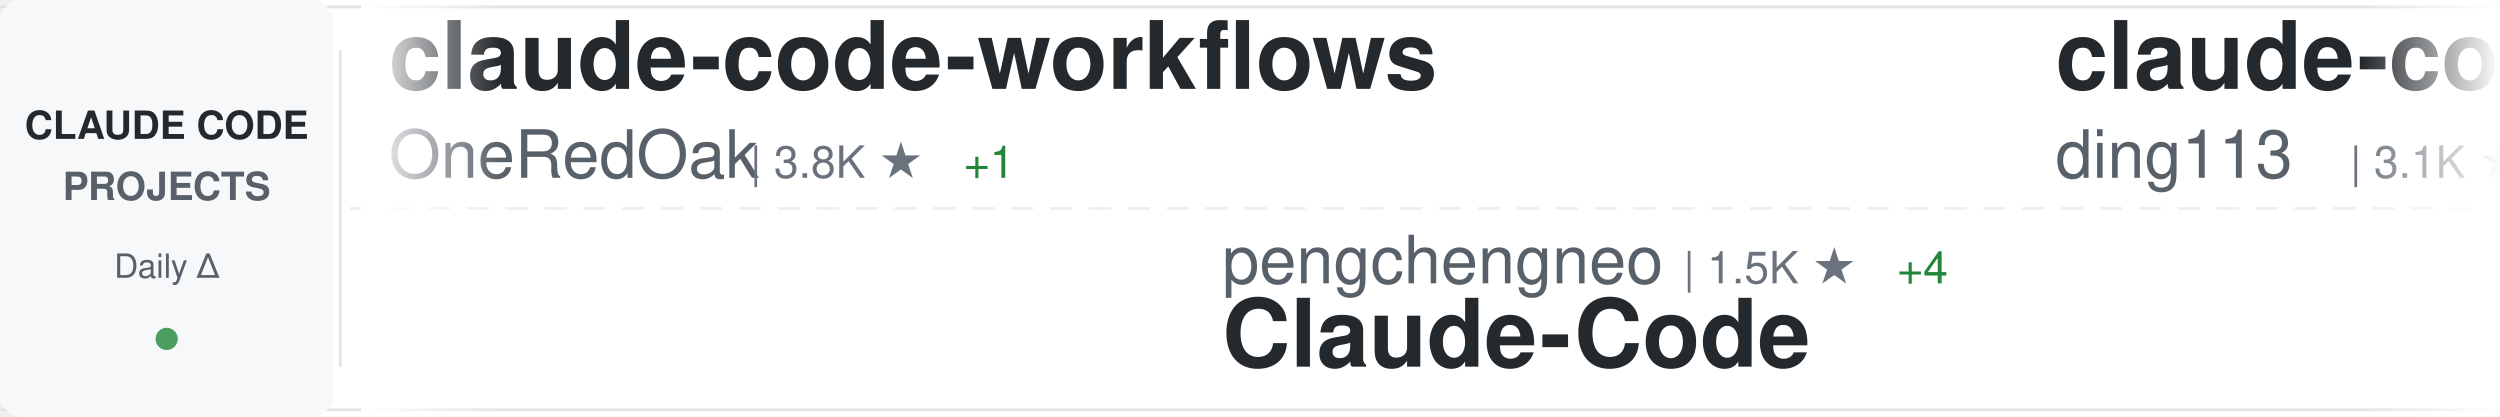
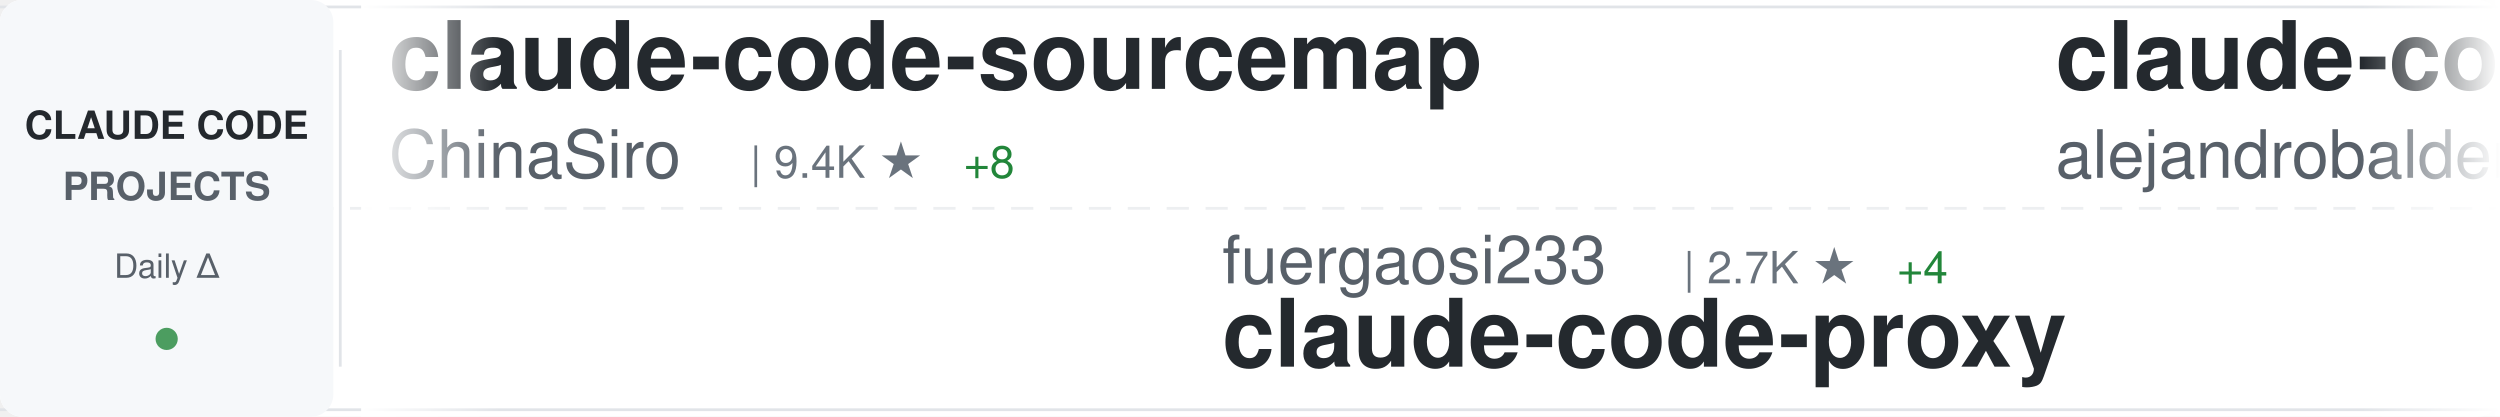
<svg xmlns="http://www.w3.org/2000/svg" width="900" height="150">
  <defs>
    <linearGradient id="awesomeLeftFade" x1="0%" y1="0%" x2="100%" y2="0%">
      <stop offset="0%" style="stop-color:#ffffff;stop-opacity:1" />
      <stop offset="100%" style="stop-color:#ffffff;stop-opacity:0" />
    </linearGradient>
    <linearGradient id="awesomeRightFade" x1="0%" y1="0%" x2="100%" y2="0%">
      <stop offset="0%" style="stop-color:#ffffff;stop-opacity:0" />
      <stop offset="100%" style="stop-color:#ffffff;stop-opacity:1" />
    </linearGradient>
  </defs>
  <rect width="900" height="150" fill="#ffffff" rx="8" />
  <rect x="0" y="2" width="900" height="1" fill="#e1e4e8" />
  <rect x="0" y="147" width="900" height="1" fill="#e1e4e8" />
  <line x1="0" y1="75" x2="900" y2="75" stroke="#e1e4e8" stroke-width="1" stroke-dasharray="8 6" opacity="0.6" />
  <rect x="0" y="0" width="120" height="150" fill="#f6f8fa" rx="8" />
  <text x="60" y="50" font-family="-apple-system, BlinkMacSystemFont, 'Segoe UI', Helvetica, Arial, sans-serif" font-size="14" font-weight="600" fill="#24292e" text-anchor="middle">CLAUDE CODE</text>
  <text x="60" y="72" font-family="-apple-system, BlinkMacSystemFont, 'Segoe UI', Helvetica, Arial, sans-serif" font-size="14" font-weight="600" fill="#586069" text-anchor="middle">PROJECTS</text>
  <text x="60" y="100" font-family="-apple-system, BlinkMacSystemFont, 'Segoe UI', Helvetica, Arial, sans-serif" font-size="12" font-weight="500" fill="#586069" text-anchor="middle">Daily Δ</text>
  <circle cx="60" cy="122" r="4" fill="#22863a" opacity="0.8" />
  <rect x="122" y="18" width="1" height="114" fill="#e1e4e8" />
  <clipPath id="awesomeTickerClip">
    <rect x="130" y="0" width="770" height="150" />
  </clipPath>
  <g clip-path="url(#awesomeTickerClip)">
    <g id="awesomeTickerItems">
      <animateTransform attributeName="transform" attributeType="XML" type="translate" from="0 0" to="-3000 0" dur="54s" repeatCount="indefinite" />
      <g transform="translate(0, 0)">
-         <text x="140" y="32" font-family="-apple-system, BlinkMacSystemFont, 'Segoe UI', Helvetica, Arial, sans-serif" font-size="34" font-weight="600" fill="#24292e">claude-code-workflows</text>
-         <text x="140" y="64" font-family="-apple-system, BlinkMacSystemFont, 'Segoe UI', Helvetica, Arial, sans-serif" font-size="24" font-weight="400" fill="#586069">OneRedOak</text>
-         <text x="270" y="64" font-family="-apple-system, BlinkMacSystemFont, 'Segoe UI', Helvetica, Arial, sans-serif" font-size="16" font-weight="500" fill="#6a737d">| 3.8K ★</text>
-         <text x="347" y="64" font-family="-apple-system, BlinkMacSystemFont, 'Segoe UI', Helvetica, Arial, sans-serif" font-size="16" font-weight="500" fill="#22863a"> +1</text>
+         <text x="140" y="32" font-family="-apple-system, BlinkMacSystemFont, 'Segoe UI', Helvetica, Arial, sans-serif" font-size="34" font-weight="600" fill="#24292e">claude-code-sourcemap</text>
+         <text x="140" y="64" font-family="-apple-system, BlinkMacSystemFont, 'Segoe UI', Helvetica, Arial, sans-serif" font-size="24" font-weight="400" fill="#586069">ChinaSiro</text>
+         <text x="270" y="64" font-family="-apple-system, BlinkMacSystemFont, 'Segoe UI', Helvetica, Arial, sans-serif" font-size="16" font-weight="500" fill="#6a737d">| 9.4K ★</text>
+         <text x="347" y="64" font-family="-apple-system, BlinkMacSystemFont, 'Segoe UI', Helvetica, Arial, sans-serif" font-size="16" font-weight="500" fill="#22863a"> +8</text>
      </g>
      <g transform="translate(300, 0)">
-         <text x="140" y="102" font-family="-apple-system, BlinkMacSystemFont, 'Segoe UI', Helvetica, Arial, sans-serif" font-size="24" font-weight="400" fill="#586069">pengchengneo</text>
-         <text x="306" y="102" font-family="-apple-system, BlinkMacSystemFont, 'Segoe UI', Helvetica, Arial, sans-serif" font-size="16" font-weight="500" fill="#6a737d">| 1.5K ★</text>
+         <text x="140" y="102" font-family="-apple-system, BlinkMacSystemFont, 'Segoe UI', Helvetica, Arial, sans-serif" font-size="24" font-weight="400" fill="#586069">fuergaosi233</text>
+         <text x="306" y="102" font-family="-apple-system, BlinkMacSystemFont, 'Segoe UI', Helvetica, Arial, sans-serif" font-size="16" font-weight="500" fill="#6a737d">| 2.7K ★</text>
        <text x="383" y="102" font-family="-apple-system, BlinkMacSystemFont, 'Segoe UI', Helvetica, Arial, sans-serif" font-size="16" font-weight="500" fill="#22863a"> +4</text>
-         <text x="140" y="132" font-family="-apple-system, BlinkMacSystemFont, 'Segoe UI', Helvetica, Arial, sans-serif" font-size="34" font-weight="600" fill="#24292e">Claude-Code</text>
+         <text x="140" y="132" font-family="-apple-system, BlinkMacSystemFont, 'Segoe UI', Helvetica, Arial, sans-serif" font-size="34" font-weight="600" fill="#24292e">claude-code-proxy</text>
      </g>
      <g transform="translate(600, 0)">
-         <text x="140" y="32" font-family="-apple-system, BlinkMacSystemFont, 'Segoe UI', Helvetica, Arial, sans-serif" font-size="34" font-weight="600" fill="#24292e">claude-code-hub</text>
-         <text x="140" y="64" font-family="-apple-system, BlinkMacSystemFont, 'Segoe UI', Helvetica, Arial, sans-serif" font-size="24" font-weight="400" fill="#586069">ding113</text>
-         <text x="246" y="64" font-family="-apple-system, BlinkMacSystemFont, 'Segoe UI', Helvetica, Arial, sans-serif" font-size="16" font-weight="500" fill="#6a737d">| 3.1K ★</text>
-         <text x="323" y="64" font-family="-apple-system, BlinkMacSystemFont, 'Segoe UI', Helvetica, Arial, sans-serif" font-size="16" font-weight="500" fill="#22863a"> +11</text>
+         <text x="140" y="32" font-family="-apple-system, BlinkMacSystemFont, 'Segoe UI', Helvetica, Arial, sans-serif" font-size="34" font-weight="600" fill="#24292e">claude-code-from-source</text>
+         <text x="140" y="64" font-family="-apple-system, BlinkMacSystemFont, 'Segoe UI', Helvetica, Arial, sans-serif" font-size="24" font-weight="400" fill="#586069">alejandrobalderas</text>
+         <text x="366" y="64" font-family="-apple-system, BlinkMacSystemFont, 'Segoe UI', Helvetica, Arial, sans-serif" font-size="16" font-weight="500" fill="#6a737d">| 2.2K ★</text>
+         <text x="443" y="64" font-family="-apple-system, BlinkMacSystemFont, 'Segoe UI', Helvetica, Arial, sans-serif" font-size="16" font-weight="500" fill="#22863a"> +3</text>
      </g>
      <g transform="translate(900, 0)">
-         <text x="140" y="102" font-family="-apple-system, BlinkMacSystemFont, 'Segoe UI', Helvetica, Arial, sans-serif" font-size="24" font-weight="400" fill="#586069">catlog22</text>
-         <text x="258" y="102" font-family="-apple-system, BlinkMacSystemFont, 'Segoe UI', Helvetica, Arial, sans-serif" font-size="16" font-weight="500" fill="#6a737d">| 2.1K ★</text>
-         <text x="335" y="102" font-family="-apple-system, BlinkMacSystemFont, 'Segoe UI', Helvetica, Arial, sans-serif" font-size="16" font-weight="500" fill="#22863a"> +6</text>
-         <text x="140" y="132" font-family="-apple-system, BlinkMacSystemFont, 'Segoe UI', Helvetica, Arial, sans-serif" font-size="34" font-weight="600" fill="#24292e">Claude-Code-Workflow</text>
+         <text x="140" y="102" font-family="-apple-system, BlinkMacSystemFont, 'Segoe UI', Helvetica, Arial, sans-serif" font-size="24" font-weight="400" fill="#586069">OneRedOak</text>
+         <text x="270" y="102" font-family="-apple-system, BlinkMacSystemFont, 'Segoe UI', Helvetica, Arial, sans-serif" font-size="16" font-weight="500" fill="#6a737d">| 3.8K ★</text>
+         <text x="347" y="102" font-family="-apple-system, BlinkMacSystemFont, 'Segoe UI', Helvetica, Arial, sans-serif" font-size="16" font-weight="500" fill="#22863a"> +1</text>
+         <text x="140" y="132" font-family="-apple-system, BlinkMacSystemFont, 'Segoe UI', Helvetica, Arial, sans-serif" font-size="34" font-weight="600" fill="#24292e">claude-code-workflows</text>
      </g>
      <g transform="translate(1200, 0)">
+         <text x="140" y="32" font-family="-apple-system, BlinkMacSystemFont, 'Segoe UI', Helvetica, Arial, sans-serif" font-size="34" font-weight="600" fill="#24292e">claude-code-source-code-...</text>
+         <text x="140" y="64" font-family="-apple-system, BlinkMacSystemFont, 'Segoe UI', Helvetica, Arial, sans-serif" font-size="24" font-weight="400" fill="#586069">ghuntley</text>
+         <text x="258" y="64" font-family="-apple-system, BlinkMacSystemFont, 'Segoe UI', Helvetica, Arial, sans-serif" font-size="16" font-weight="500" fill="#6a737d">| 985 ★</text>
+       </g>
+       <g transform="translate(1500, 0)">
+         <text x="140" y="102" font-family="-apple-system, BlinkMacSystemFont, 'Segoe UI', Helvetica, Arial, sans-serif" font-size="24" font-weight="400" fill="#586069">fazxes</text>
+         <text x="234" y="102" font-family="-apple-system, BlinkMacSystemFont, 'Segoe UI', Helvetica, Arial, sans-serif" font-size="16" font-weight="500" fill="#6a737d">| 221 ★</text>
+         <text x="140" y="132" font-family="-apple-system, BlinkMacSystemFont, 'Segoe UI', Helvetica, Arial, sans-serif" font-size="34" font-weight="600" fill="#24292e">Claude-code</text>
+       </g>
+       <g transform="translate(1800, 0)">
+         <text x="140" y="32" font-family="-apple-system, BlinkMacSystemFont, 'Segoe UI', Helvetica, Arial, sans-serif" font-size="34" font-weight="600" fill="#24292e">claude-code-video-toolki...</text>
+         <text x="140" y="64" font-family="-apple-system, BlinkMacSystemFont, 'Segoe UI', Helvetica, Arial, sans-serif" font-size="24" font-weight="400" fill="#586069">digitalsamba</text>
+         <text x="306" y="64" font-family="-apple-system, BlinkMacSystemFont, 'Segoe UI', Helvetica, Arial, sans-serif" font-size="16" font-weight="500" fill="#6a737d">| 1.5K ★</text>
+         <text x="383" y="64" font-family="-apple-system, BlinkMacSystemFont, 'Segoe UI', Helvetica, Arial, sans-serif" font-size="16" font-weight="500" fill="#22863a"> +7</text>
+       </g>
+       <g transform="translate(2100, 0)">
+         <text x="140" y="102" font-family="-apple-system, BlinkMacSystemFont, 'Segoe UI', Helvetica, Arial, sans-serif" font-size="24" font-weight="400" fill="#586069">Hyper66666</text>
+         <text x="282" y="102" font-family="-apple-system, BlinkMacSystemFont, 'Segoe UI', Helvetica, Arial, sans-serif" font-size="16" font-weight="500" fill="#6a737d">| 215 ★</text>
+         <text x="140" y="132" font-family="-apple-system, BlinkMacSystemFont, 'Segoe UI', Helvetica, Arial, sans-serif" font-size="34" font-weight="600" fill="#24292e">claude-code-sourcemap</text>
+       </g>
+       <g transform="translate(2400, 0)">
        <text x="140" y="32" font-family="-apple-system, BlinkMacSystemFont, 'Segoe UI', Helvetica, Arial, sans-serif" font-size="34" font-weight="600" fill="#24292e">Claude-Code-Usage-Monito...</text>
        <text x="140" y="64" font-family="-apple-system, BlinkMacSystemFont, 'Segoe UI', Helvetica, Arial, sans-serif" font-size="24" font-weight="400" fill="#586069">Maciek-roboblog</text>
        <text x="342" y="64" font-family="-apple-system, BlinkMacSystemFont, 'Segoe UI', Helvetica, Arial, sans-serif" font-size="16" font-weight="500" fill="#6a737d">| 8.2K ★</text>
-         <text x="419" y="64" font-family="-apple-system, BlinkMacSystemFont, 'Segoe UI', Helvetica, Arial, sans-serif" font-size="16" font-weight="500" fill="#22863a"> +6</text>
-       </g>
-       <g transform="translate(1500, 0)">
-         <text x="140" y="102" font-family="-apple-system, BlinkMacSystemFont, 'Segoe UI', Helvetica, Arial, sans-serif" font-size="24" font-weight="400" fill="#586069">Piebald-AI</text>
-         <text x="282" y="102" font-family="-apple-system, BlinkMacSystemFont, 'Segoe UI', Helvetica, Arial, sans-serif" font-size="16" font-weight="500" fill="#6a737d">| 11.2K ★</text>
-         <text x="368" y="102" font-family="-apple-system, BlinkMacSystemFont, 'Segoe UI', Helvetica, Arial, sans-serif" font-size="16" font-weight="500" fill="#22863a"> +36</text>
-         <text x="140" y="132" font-family="-apple-system, BlinkMacSystemFont, 'Segoe UI', Helvetica, Arial, sans-serif" font-size="34" font-weight="600" fill="#24292e">claude-code-system-promp...</text>
-       </g>
-       <g transform="translate(1800, 0)">
-         <text x="140" y="32" font-family="-apple-system, BlinkMacSystemFont, 'Segoe UI', Helvetica, Arial, sans-serif" font-size="34" font-weight="600" fill="#24292e">claude-code-from-scratch</text>
-         <text x="140" y="64" font-family="-apple-system, BlinkMacSystemFont, 'Segoe UI', Helvetica, Arial, sans-serif" font-size="24" font-weight="400" fill="#586069">Windy3f3f3f3f</text>
-         <text x="318" y="64" font-family="-apple-system, BlinkMacSystemFont, 'Segoe UI', Helvetica, Arial, sans-serif" font-size="16" font-weight="500" fill="#6a737d">| 1.4K ★</text>
-         <text x="395" y="64" font-family="-apple-system, BlinkMacSystemFont, 'Segoe UI', Helvetica, Arial, sans-serif" font-size="16" font-weight="500" fill="#22863a"> +1</text>
-       </g>
-       <g transform="translate(2100, 0)">
-         <text x="140" y="102" font-family="-apple-system, BlinkMacSystemFont, 'Segoe UI', Helvetica, Arial, sans-serif" font-size="24" font-weight="400" fill="#586069">zstmfhy</text>
-         <text x="246" y="102" font-family="-apple-system, BlinkMacSystemFont, 'Segoe UI', Helvetica, Arial, sans-serif" font-size="16" font-weight="500" fill="#6a737d">| 190 ★</text>
-         <text x="140" y="132" font-family="-apple-system, BlinkMacSystemFont, 'Segoe UI', Helvetica, Arial, sans-serif" font-size="34" font-weight="600" fill="#24292e">Claude-code</text>
-       </g>
-       <g transform="translate(2400, 0)">
-         <text x="140" y="32" font-family="-apple-system, BlinkMacSystemFont, 'Segoe UI', Helvetica, Arial, sans-serif" font-size="34" font-weight="600" fill="#24292e">claude-code-source-build</text>
-         <text x="140" y="64" font-family="-apple-system, BlinkMacSystemFont, 'Segoe UI', Helvetica, Arial, sans-serif" font-size="24" font-weight="400" fill="#586069">andrew-kramer-inno</text>
-         <text x="378" y="64" font-family="-apple-system, BlinkMacSystemFont, 'Segoe UI', Helvetica, Arial, sans-serif" font-size="16" font-weight="500" fill="#6a737d">| 590 ★</text>
+         <text x="419" y="64" font-family="-apple-system, BlinkMacSystemFont, 'Segoe UI', Helvetica, Arial, sans-serif" font-size="16" font-weight="500" fill="#22863a"> +9</text>
      </g>
      <g transform="translate(2700, 0)">
-         <text x="140" y="102" font-family="-apple-system, BlinkMacSystemFont, 'Segoe UI', Helvetica, Arial, sans-serif" font-size="24" font-weight="400" fill="#586069">wanshuiyin</text>
-         <text x="282" y="102" font-family="-apple-system, BlinkMacSystemFont, 'Segoe UI', Helvetica, Arial, sans-serif" font-size="16" font-weight="500" fill="#6a737d">| 12.3K ★</text>
-         <text x="368" y="102" font-family="-apple-system, BlinkMacSystemFont, 'Segoe UI', Helvetica, Arial, sans-serif" font-size="16" font-weight="500" fill="#22863a"> +75</text>
-         <text x="140" y="132" font-family="-apple-system, BlinkMacSystemFont, 'Segoe UI', Helvetica, Arial, sans-serif" font-size="34" font-weight="600" fill="#24292e">Auto-claude-code-researc...</text>
+         <text x="140" y="102" font-family="-apple-system, BlinkMacSystemFont, 'Segoe UI', Helvetica, Arial, sans-serif" font-size="24" font-weight="400" fill="#586069">JrCx7scC</text>
+         <text x="258" y="102" font-family="-apple-system, BlinkMacSystemFont, 'Segoe UI', Helvetica, Arial, sans-serif" font-size="16" font-weight="500" fill="#6a737d">| 370 ★</text>
+         <text x="140" y="132" font-family="-apple-system, BlinkMacSystemFont, 'Segoe UI', Helvetica, Arial, sans-serif" font-size="34" font-weight="600" fill="#24292e">claude-code-source</text>
      </g>
      <g transform="translate(3000, 0)">
-         <text x="140" y="32" font-family="-apple-system, BlinkMacSystemFont, 'Segoe UI', Helvetica, Arial, sans-serif" font-size="34" font-weight="600" fill="#24292e">claude-code-workflows</text>
-         <text x="140" y="64" font-family="-apple-system, BlinkMacSystemFont, 'Segoe UI', Helvetica, Arial, sans-serif" font-size="24" font-weight="400" fill="#586069">OneRedOak</text>
-         <text x="270" y="64" font-family="-apple-system, BlinkMacSystemFont, 'Segoe UI', Helvetica, Arial, sans-serif" font-size="16" font-weight="500" fill="#6a737d">| 3.8K ★</text>
-         <text x="347" y="64" font-family="-apple-system, BlinkMacSystemFont, 'Segoe UI', Helvetica, Arial, sans-serif" font-size="16" font-weight="500" fill="#22863a"> +1</text>
+         <text x="140" y="32" font-family="-apple-system, BlinkMacSystemFont, 'Segoe UI', Helvetica, Arial, sans-serif" font-size="34" font-weight="600" fill="#24292e">claude-code-sourcemap</text>
+         <text x="140" y="64" font-family="-apple-system, BlinkMacSystemFont, 'Segoe UI', Helvetica, Arial, sans-serif" font-size="24" font-weight="400" fill="#586069">ChinaSiro</text>
+         <text x="270" y="64" font-family="-apple-system, BlinkMacSystemFont, 'Segoe UI', Helvetica, Arial, sans-serif" font-size="16" font-weight="500" fill="#6a737d">| 9.4K ★</text>
+         <text x="347" y="64" font-family="-apple-system, BlinkMacSystemFont, 'Segoe UI', Helvetica, Arial, sans-serif" font-size="16" font-weight="500" fill="#22863a"> +8</text>
      </g>
      <g transform="translate(3300, 0)">
-         <text x="140" y="102" font-family="-apple-system, BlinkMacSystemFont, 'Segoe UI', Helvetica, Arial, sans-serif" font-size="24" font-weight="400" fill="#586069">pengchengneo</text>
-         <text x="306" y="102" font-family="-apple-system, BlinkMacSystemFont, 'Segoe UI', Helvetica, Arial, sans-serif" font-size="16" font-weight="500" fill="#6a737d">| 1.5K ★</text>
+         <text x="140" y="102" font-family="-apple-system, BlinkMacSystemFont, 'Segoe UI', Helvetica, Arial, sans-serif" font-size="24" font-weight="400" fill="#586069">fuergaosi233</text>
+         <text x="306" y="102" font-family="-apple-system, BlinkMacSystemFont, 'Segoe UI', Helvetica, Arial, sans-serif" font-size="16" font-weight="500" fill="#6a737d">| 2.7K ★</text>
        <text x="383" y="102" font-family="-apple-system, BlinkMacSystemFont, 'Segoe UI', Helvetica, Arial, sans-serif" font-size="16" font-weight="500" fill="#22863a"> +4</text>
-         <text x="140" y="132" font-family="-apple-system, BlinkMacSystemFont, 'Segoe UI', Helvetica, Arial, sans-serif" font-size="34" font-weight="600" fill="#24292e">Claude-Code</text>
+         <text x="140" y="132" font-family="-apple-system, BlinkMacSystemFont, 'Segoe UI', Helvetica, Arial, sans-serif" font-size="34" font-weight="600" fill="#24292e">claude-code-proxy</text>
      </g>
      <g transform="translate(3600, 0)">
-         <text x="140" y="32" font-family="-apple-system, BlinkMacSystemFont, 'Segoe UI', Helvetica, Arial, sans-serif" font-size="34" font-weight="600" fill="#24292e">claude-code-hub</text>
-         <text x="140" y="64" font-family="-apple-system, BlinkMacSystemFont, 'Segoe UI', Helvetica, Arial, sans-serif" font-size="24" font-weight="400" fill="#586069">ding113</text>
-         <text x="246" y="64" font-family="-apple-system, BlinkMacSystemFont, 'Segoe UI', Helvetica, Arial, sans-serif" font-size="16" font-weight="500" fill="#6a737d">| 3.1K ★</text>
-         <text x="323" y="64" font-family="-apple-system, BlinkMacSystemFont, 'Segoe UI', Helvetica, Arial, sans-serif" font-size="16" font-weight="500" fill="#22863a"> +11</text>
+         <text x="140" y="32" font-family="-apple-system, BlinkMacSystemFont, 'Segoe UI', Helvetica, Arial, sans-serif" font-size="34" font-weight="600" fill="#24292e">claude-code-from-source</text>
+         <text x="140" y="64" font-family="-apple-system, BlinkMacSystemFont, 'Segoe UI', Helvetica, Arial, sans-serif" font-size="24" font-weight="400" fill="#586069">alejandrobalderas</text>
+         <text x="366" y="64" font-family="-apple-system, BlinkMacSystemFont, 'Segoe UI', Helvetica, Arial, sans-serif" font-size="16" font-weight="500" fill="#6a737d">| 2.2K ★</text>
+         <text x="443" y="64" font-family="-apple-system, BlinkMacSystemFont, 'Segoe UI', Helvetica, Arial, sans-serif" font-size="16" font-weight="500" fill="#22863a"> +3</text>
      </g>
      <g transform="translate(3900, 0)">
-         <text x="140" y="102" font-family="-apple-system, BlinkMacSystemFont, 'Segoe UI', Helvetica, Arial, sans-serif" font-size="24" font-weight="400" fill="#586069">catlog22</text>
-         <text x="258" y="102" font-family="-apple-system, BlinkMacSystemFont, 'Segoe UI', Helvetica, Arial, sans-serif" font-size="16" font-weight="500" fill="#6a737d">| 2.1K ★</text>
-         <text x="335" y="102" font-family="-apple-system, BlinkMacSystemFont, 'Segoe UI', Helvetica, Arial, sans-serif" font-size="16" font-weight="500" fill="#22863a"> +6</text>
-         <text x="140" y="132" font-family="-apple-system, BlinkMacSystemFont, 'Segoe UI', Helvetica, Arial, sans-serif" font-size="34" font-weight="600" fill="#24292e">Claude-Code-Workflow</text>
+         <text x="140" y="102" font-family="-apple-system, BlinkMacSystemFont, 'Segoe UI', Helvetica, Arial, sans-serif" font-size="24" font-weight="400" fill="#586069">OneRedOak</text>
+         <text x="270" y="102" font-family="-apple-system, BlinkMacSystemFont, 'Segoe UI', Helvetica, Arial, sans-serif" font-size="16" font-weight="500" fill="#6a737d">| 3.8K ★</text>
+         <text x="347" y="102" font-family="-apple-system, BlinkMacSystemFont, 'Segoe UI', Helvetica, Arial, sans-serif" font-size="16" font-weight="500" fill="#22863a"> +1</text>
+         <text x="140" y="132" font-family="-apple-system, BlinkMacSystemFont, 'Segoe UI', Helvetica, Arial, sans-serif" font-size="34" font-weight="600" fill="#24292e">claude-code-workflows</text>
      </g>
    </g>
  </g>
  <rect x="130" y="0" width="50" height="150" fill="url(#awesomeLeftFade)" />
  <rect x="850" y="0" width="50" height="150" fill="url(#awesomeRightFade)" />
</svg>
